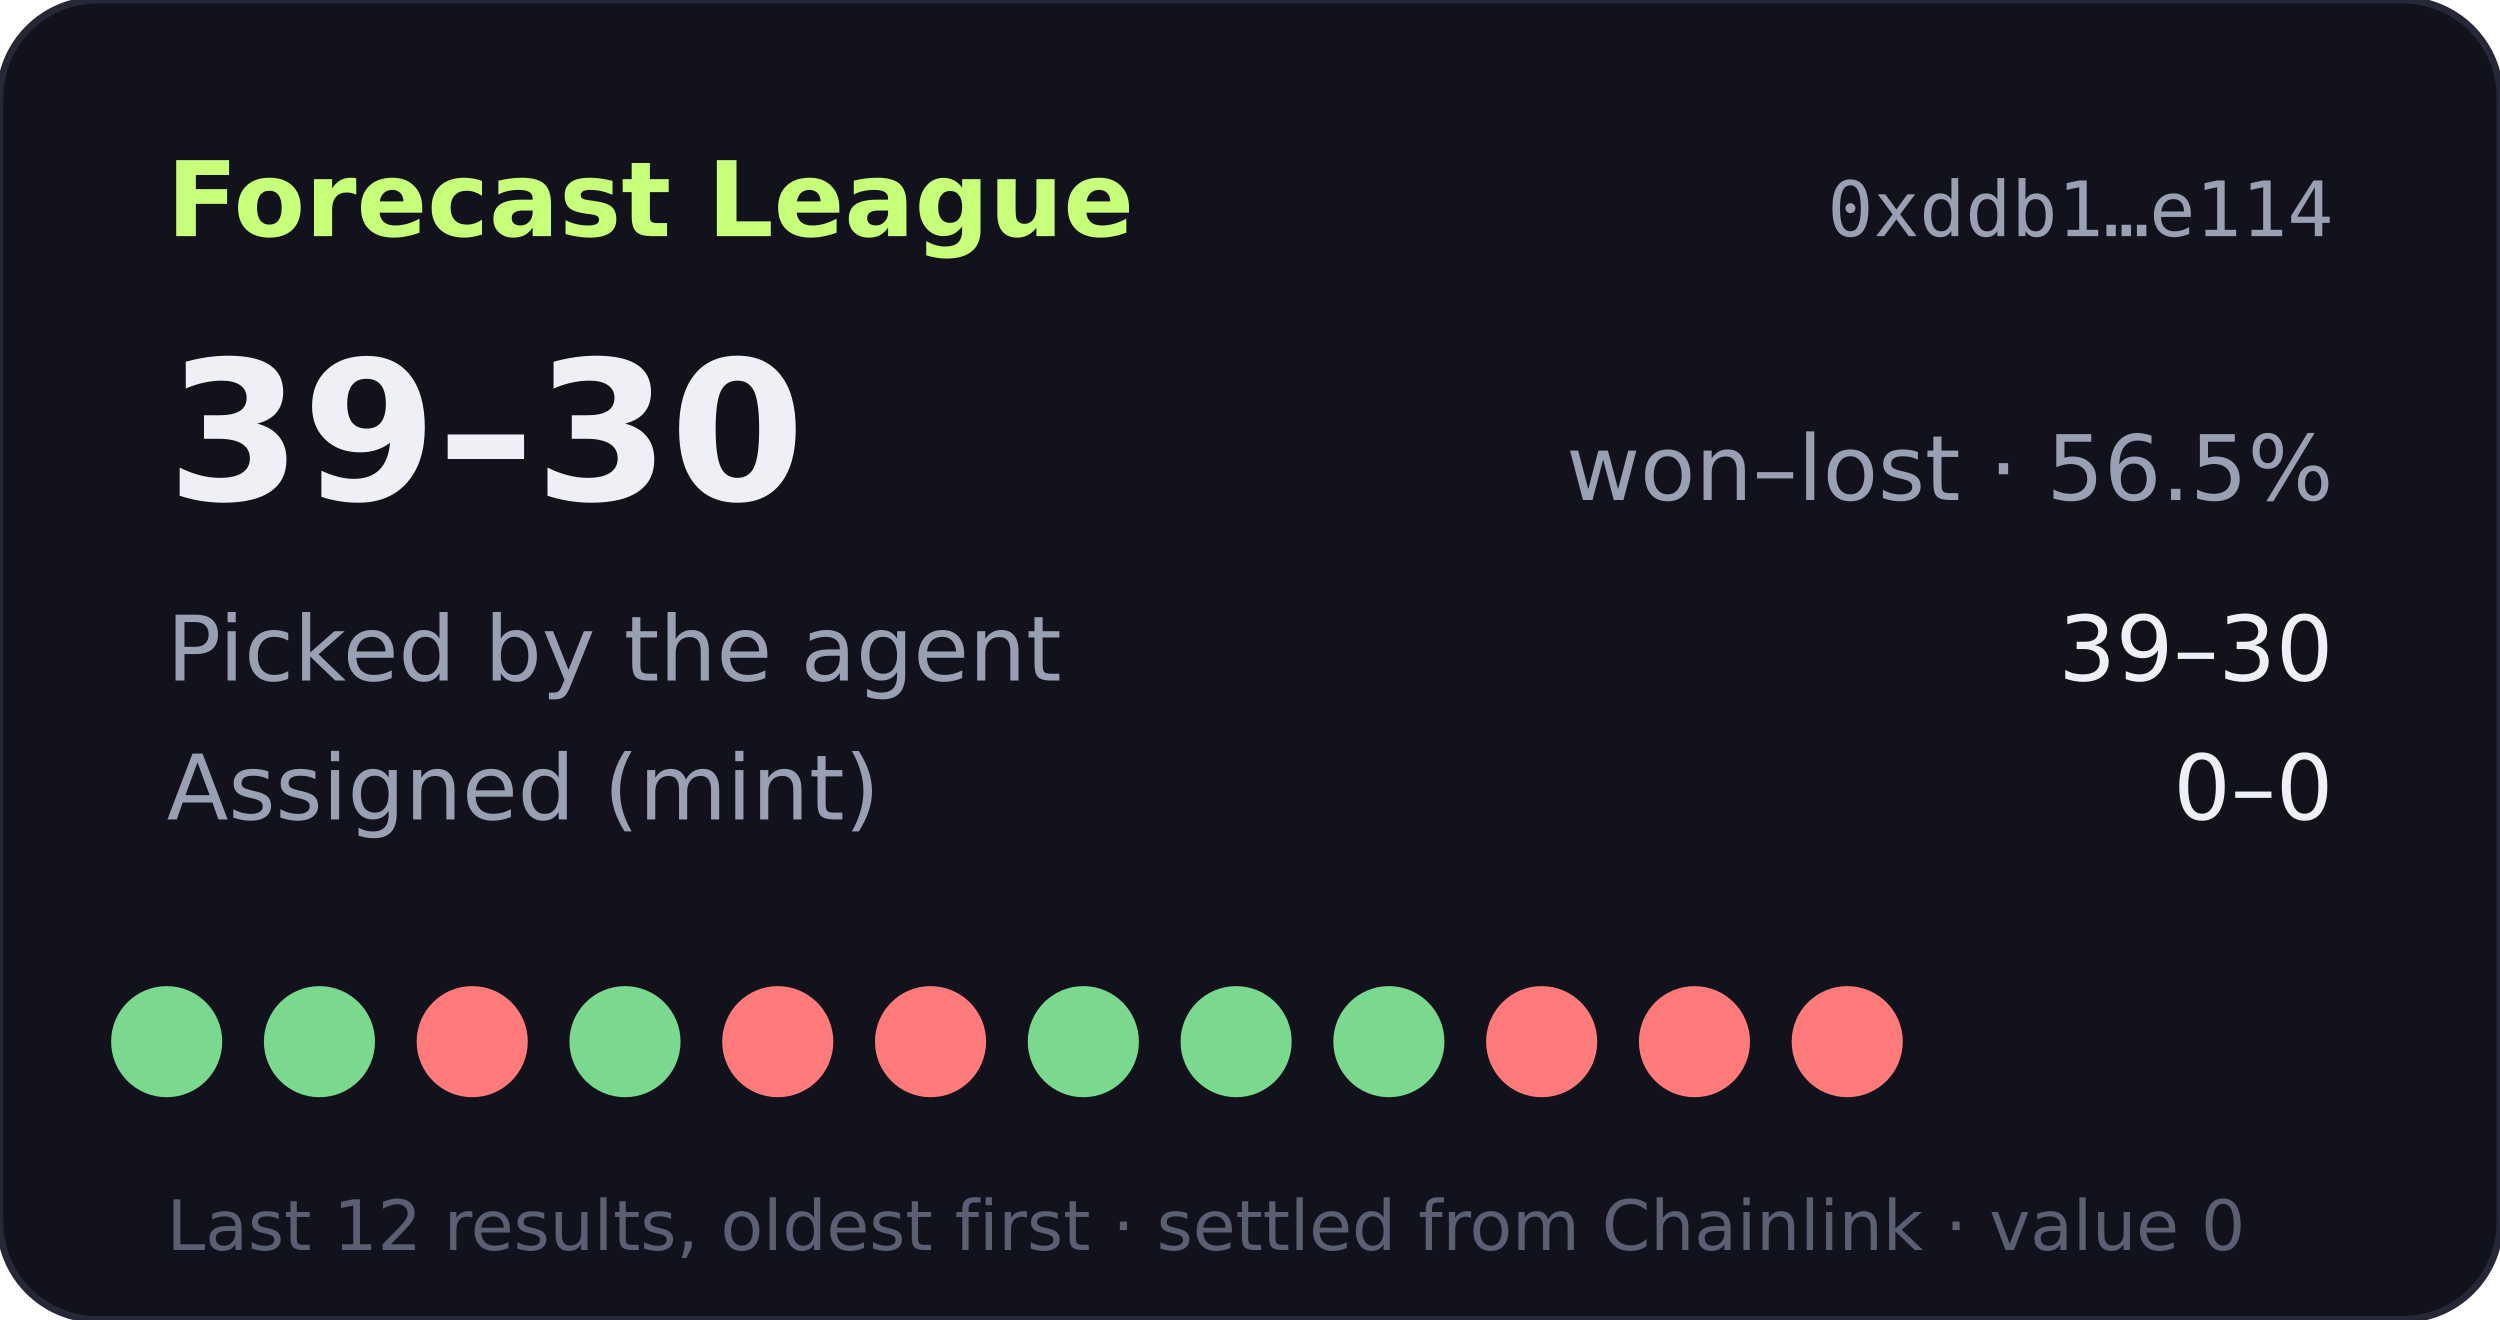
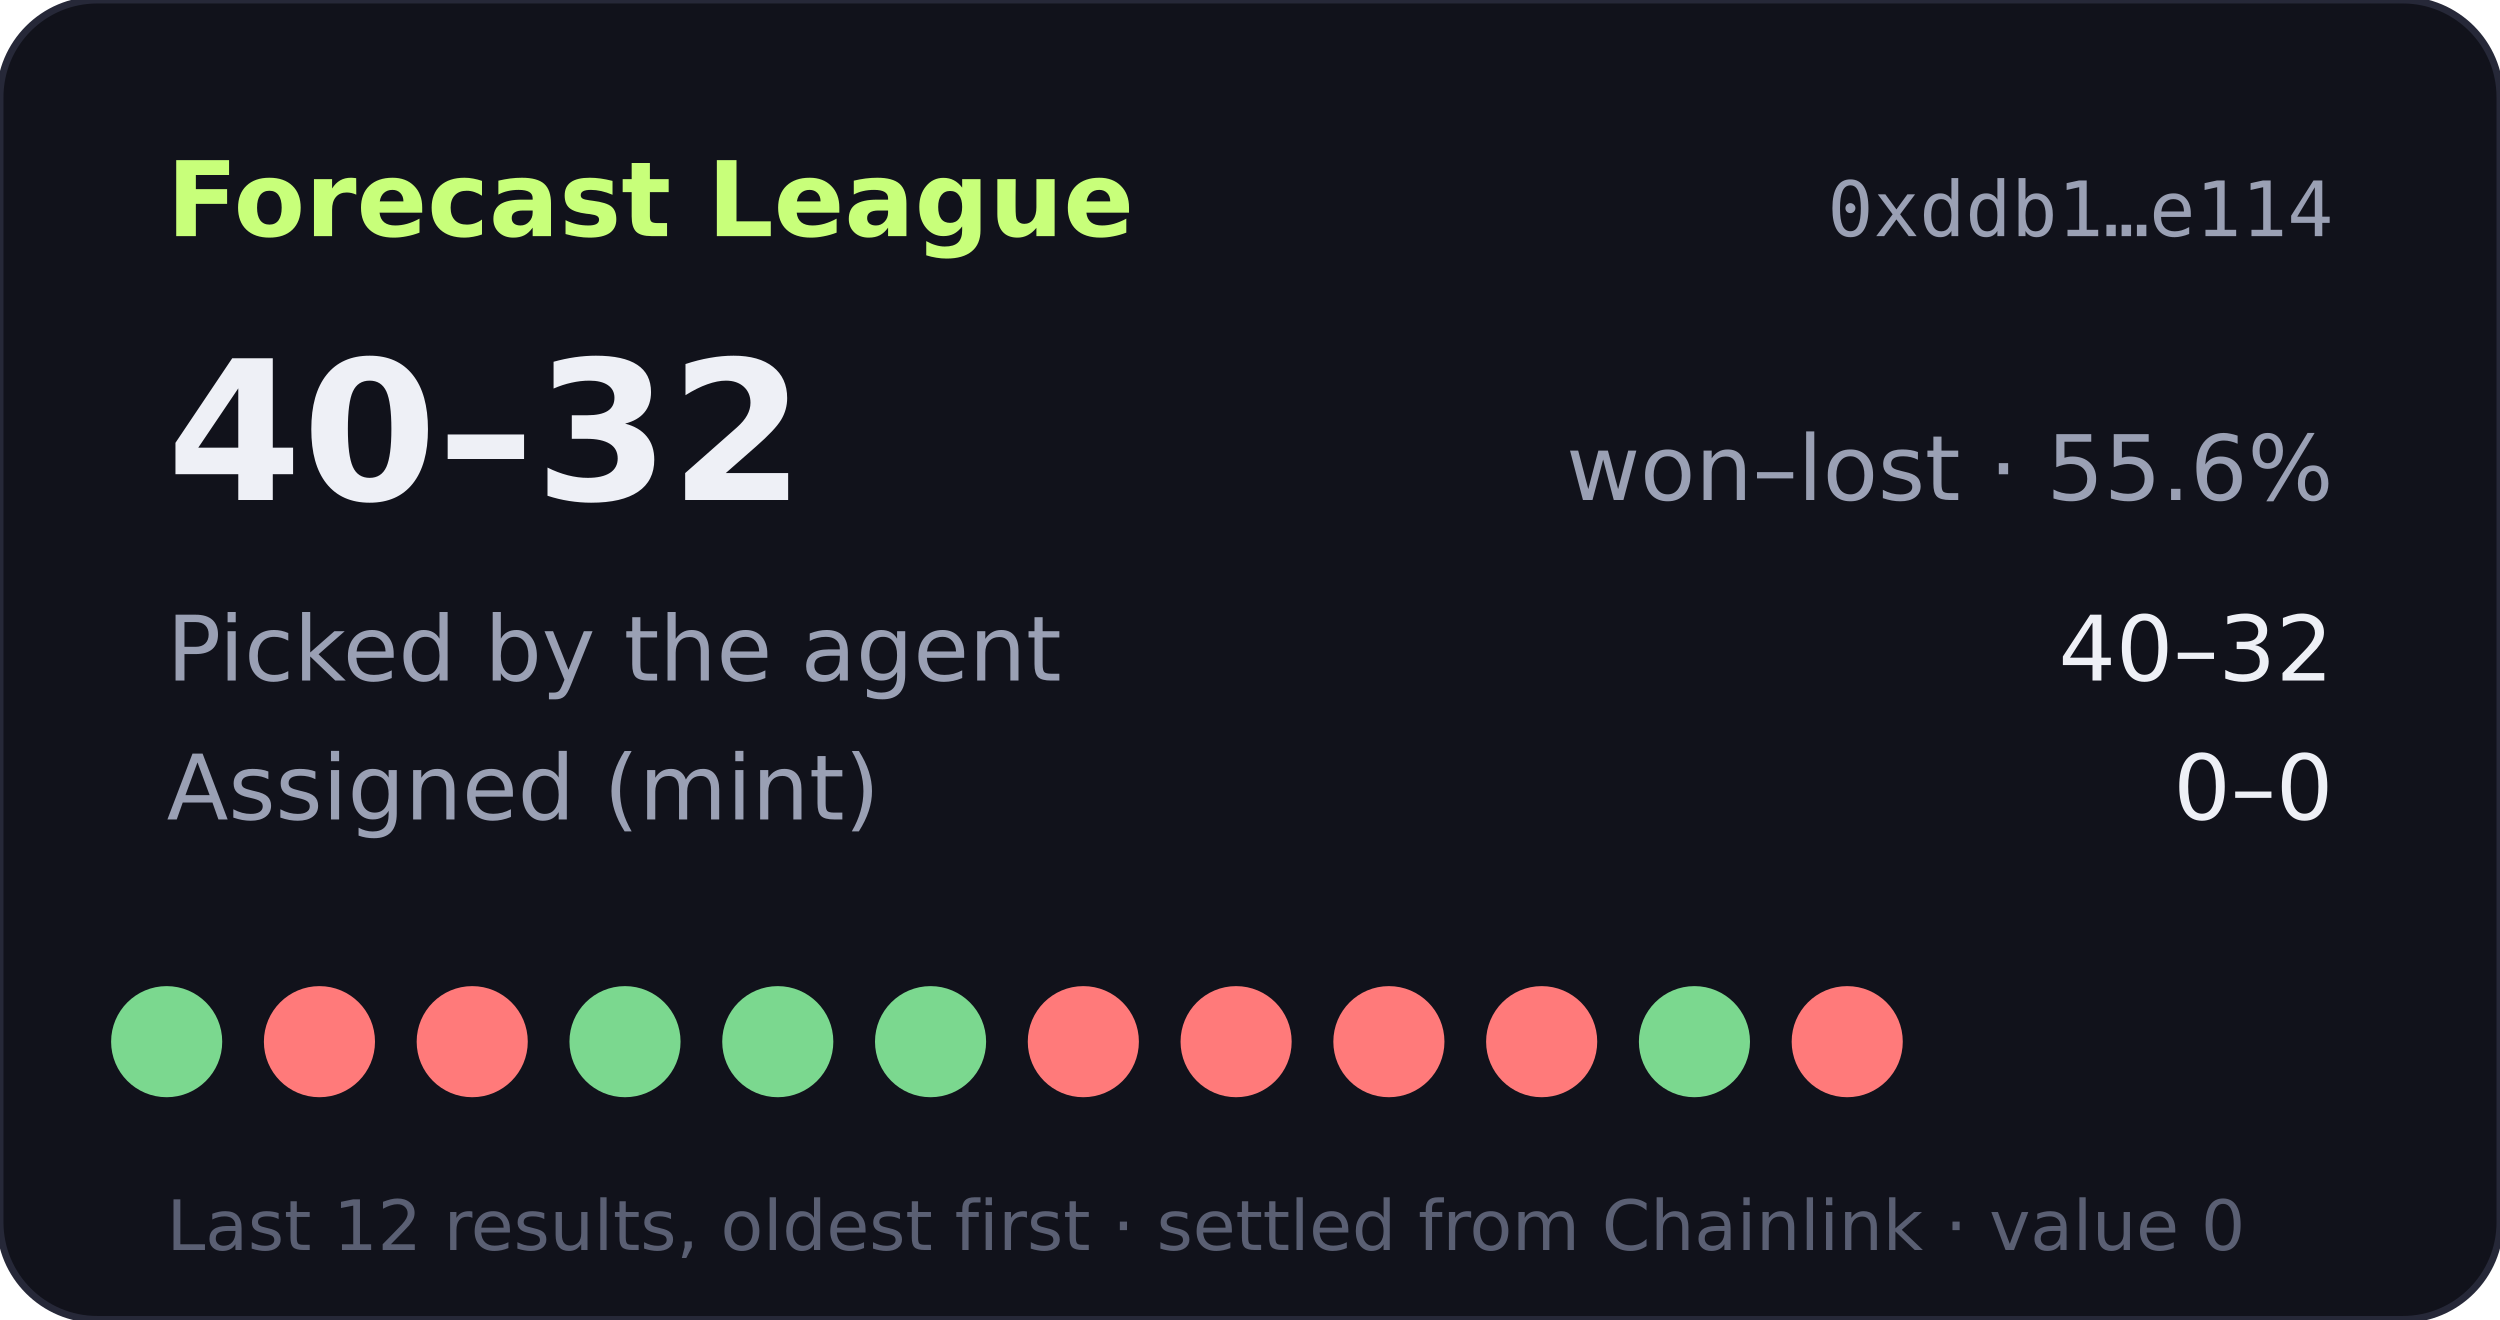
- <svg xmlns="http://www.w3.org/2000/svg" width="360" height="190" viewBox="0 0 360 190" role="img" aria-label="Forecast League record 39-30">
+ <svg xmlns="http://www.w3.org/2000/svg" width="360" height="190" viewBox="0 0 360 190" role="img" aria-label="Forecast League record 40-32">
  <rect width="360" height="190" rx="14" fill="#11121b" stroke="#262838" />
  <text x="24" y="34" fill="#c8ff7a" font-size="15" font-weight="700" font-family="Verdana,DejaVu Sans,sans-serif">Forecast League</text>
  <text x="336" y="34" fill="#9aa0b4" font-size="11" text-anchor="end" font-family="monospace">0xddb1…e114</text>
  <g font-family="Verdana,DejaVu Sans,sans-serif">
-     <text x="24" y="72" fill="#eef0f6" font-size="28" font-weight="700">39–30</text>
-     <text x="336" y="72" fill="#9aa0b4" font-size="13" text-anchor="end">won–lost · 56.5%</text>
+     <text x="24" y="72" fill="#eef0f6" font-size="28" font-weight="700">40–32</text>
+     <text x="336" y="72" fill="#9aa0b4" font-size="13" text-anchor="end">won–lost · 55.6%</text>
    <text x="24" y="98" fill="#9aa0b4" font-size="13">Picked by the agent</text>
-     <text x="336" y="98" fill="#eef0f6" font-size="13" text-anchor="end">39–30</text>
+     <text x="336" y="98" fill="#eef0f6" font-size="13" text-anchor="end">40–32</text>
    <text x="24" y="118" fill="#9aa0b4" font-size="13">Assigned (mint)</text>
    <text x="336" y="118" fill="#eef0f6" font-size="13" text-anchor="end">0–0</text>
    <circle cx="24" cy="150" r="8" fill="#7bd88f" />
-     <circle cx="46" cy="150" r="8" fill="#7bd88f" />
+     <circle cx="46" cy="150" r="8" fill="#ff7a7a" />
    <circle cx="68" cy="150" r="8" fill="#ff7a7a" />
    <circle cx="90" cy="150" r="8" fill="#7bd88f" />
-     <circle cx="112" cy="150" r="8" fill="#ff7a7a" />
-     <circle cx="134" cy="150" r="8" fill="#ff7a7a" />
-     <circle cx="156" cy="150" r="8" fill="#7bd88f" />
-     <circle cx="178" cy="150" r="8" fill="#7bd88f" />
-     <circle cx="200" cy="150" r="8" fill="#7bd88f" />
+     <circle cx="112" cy="150" r="8" fill="#7bd88f" />
+     <circle cx="134" cy="150" r="8" fill="#7bd88f" />
+     <circle cx="156" cy="150" r="8" fill="#ff7a7a" />
+     <circle cx="178" cy="150" r="8" fill="#ff7a7a" />
+     <circle cx="200" cy="150" r="8" fill="#ff7a7a" />
    <circle cx="222" cy="150" r="8" fill="#ff7a7a" />
-     <circle cx="244" cy="150" r="8" fill="#ff7a7a" />
+     <circle cx="244" cy="150" r="8" fill="#7bd88f" />
    <circle cx="266" cy="150" r="8" fill="#ff7a7a" />
    <text x="24" y="180" fill="#5a5f73" font-size="10">Last 12 results, oldest first · settled from Chainlink · value 0</text>
  </g>
</svg>
